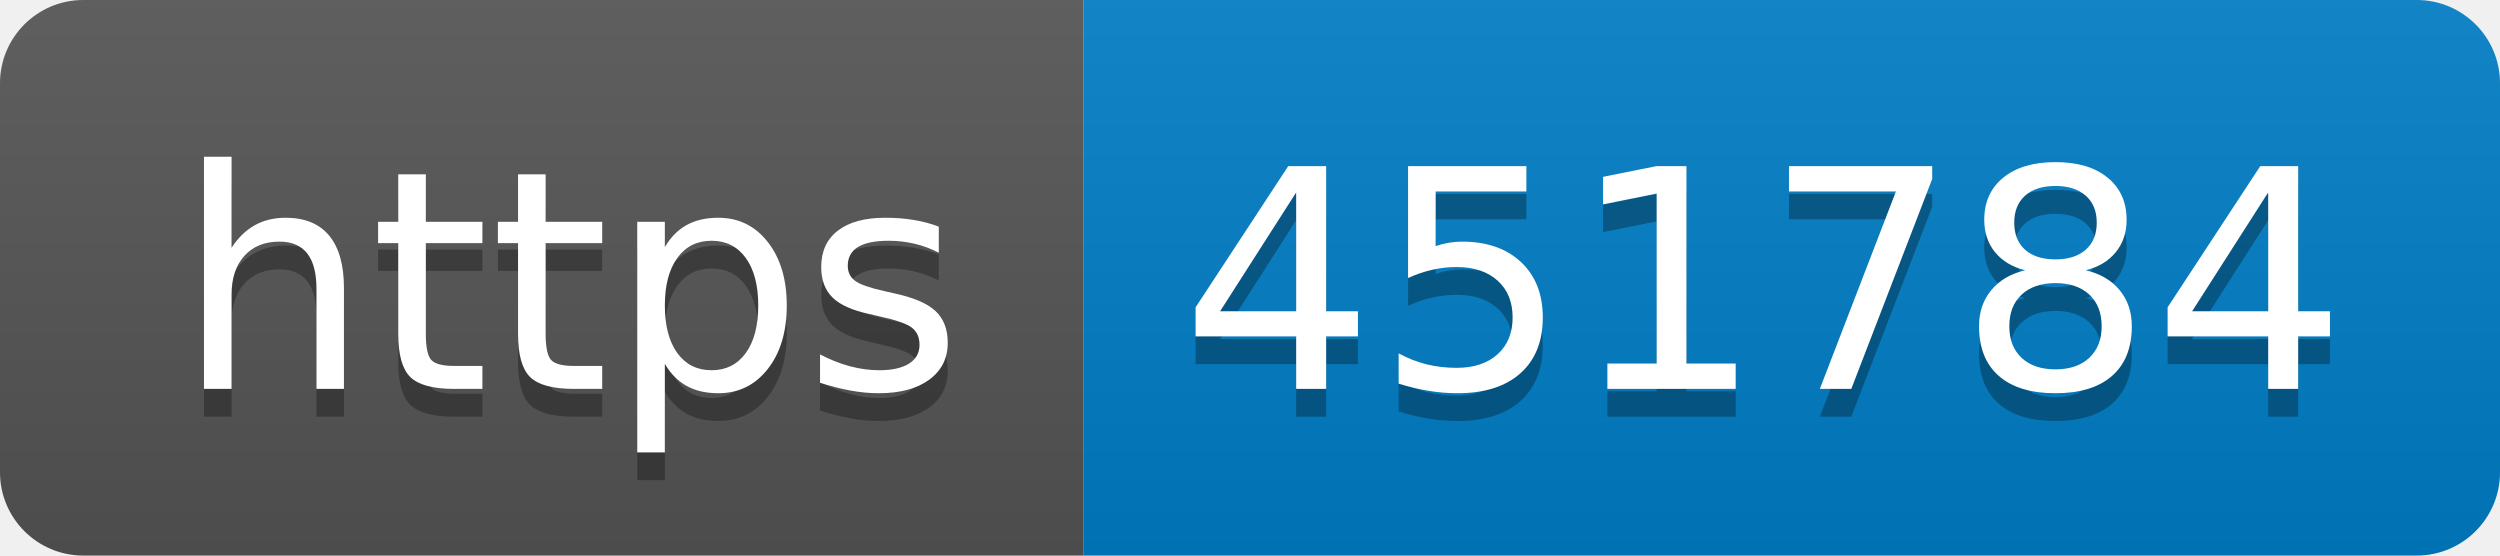
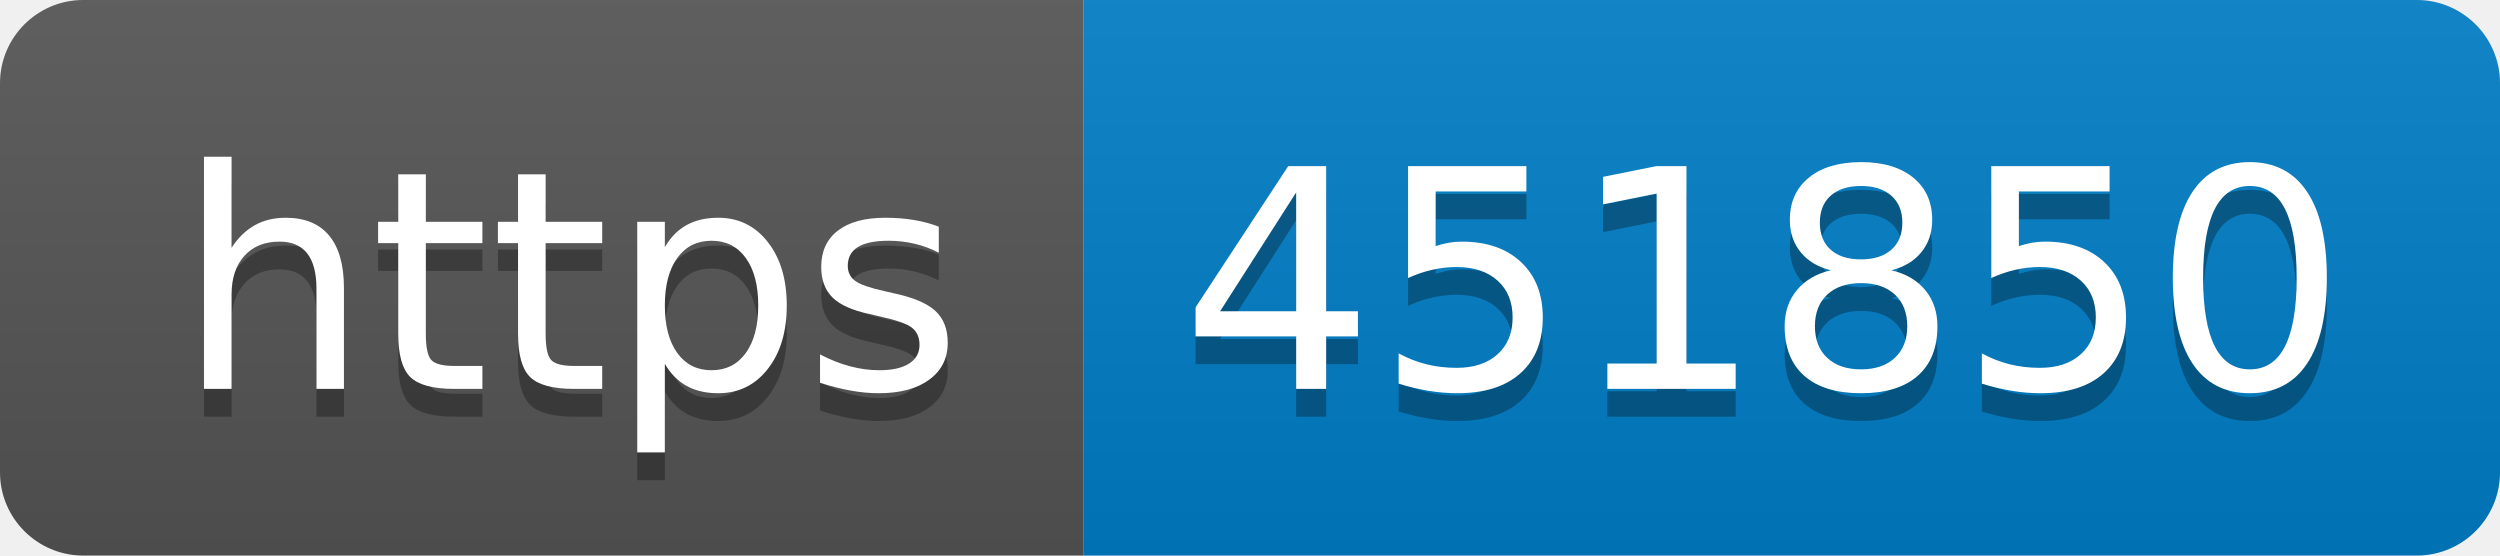
- <svg xmlns="http://www.w3.org/2000/svg" width="90" height="20" role="img" aria-label="https: 451784">
+ <svg xmlns="http://www.w3.org/2000/svg" width="90" height="20" role="img" aria-label="https: 451850">
  <linearGradient id="s" x2="0" y2="100%">
    <stop offset="0" stop-color="#bbb" stop-opacity=".1" />
    <stop offset="1" stop-opacity=".1" />
  </linearGradient>
  <clipPath id="r">
    <rect width="90" height="20" rx="3" fill="#fff" />
  </clipPath>
  <g clip-path="url(#r)">
    <rect width="39" height="20" fill="#555" />
    <rect x="39" width="51" height="20" fill="#007ec6" />
    <rect width="90" height="20" fill="url(#s)" />
  </g>
  <g fill="#fff" text-anchor="middle" font-family="Verdana,Geneva,DejaVu Sans,sans-serif" text-rendering="geometricPrecision" font-size="110">
    <text aria-hidden="true" x="205" y="150" fill="#010101" fill-opacity=".3" transform="scale(.1)" textLength="290">https</text>
    <text x="205" y="140" transform="scale(.1)" fill="#fff" textLength="290">https</text>
-     <text aria-hidden="true" x="635" y="150" fill="#010101" fill-opacity=".3" transform="scale(.1)" textLength="410">451784</text>
-     <text x="635" y="140" transform="scale(.1)" fill="#fff" textLength="410">451784</text>
+     <text aria-hidden="true" x="635" y="150" fill="#010101" fill-opacity=".3" transform="scale(.1)" textLength="410">451850</text>
+     <text x="635" y="140" transform="scale(.1)" fill="#fff" textLength="410">451850</text>
  </g>
</svg>
